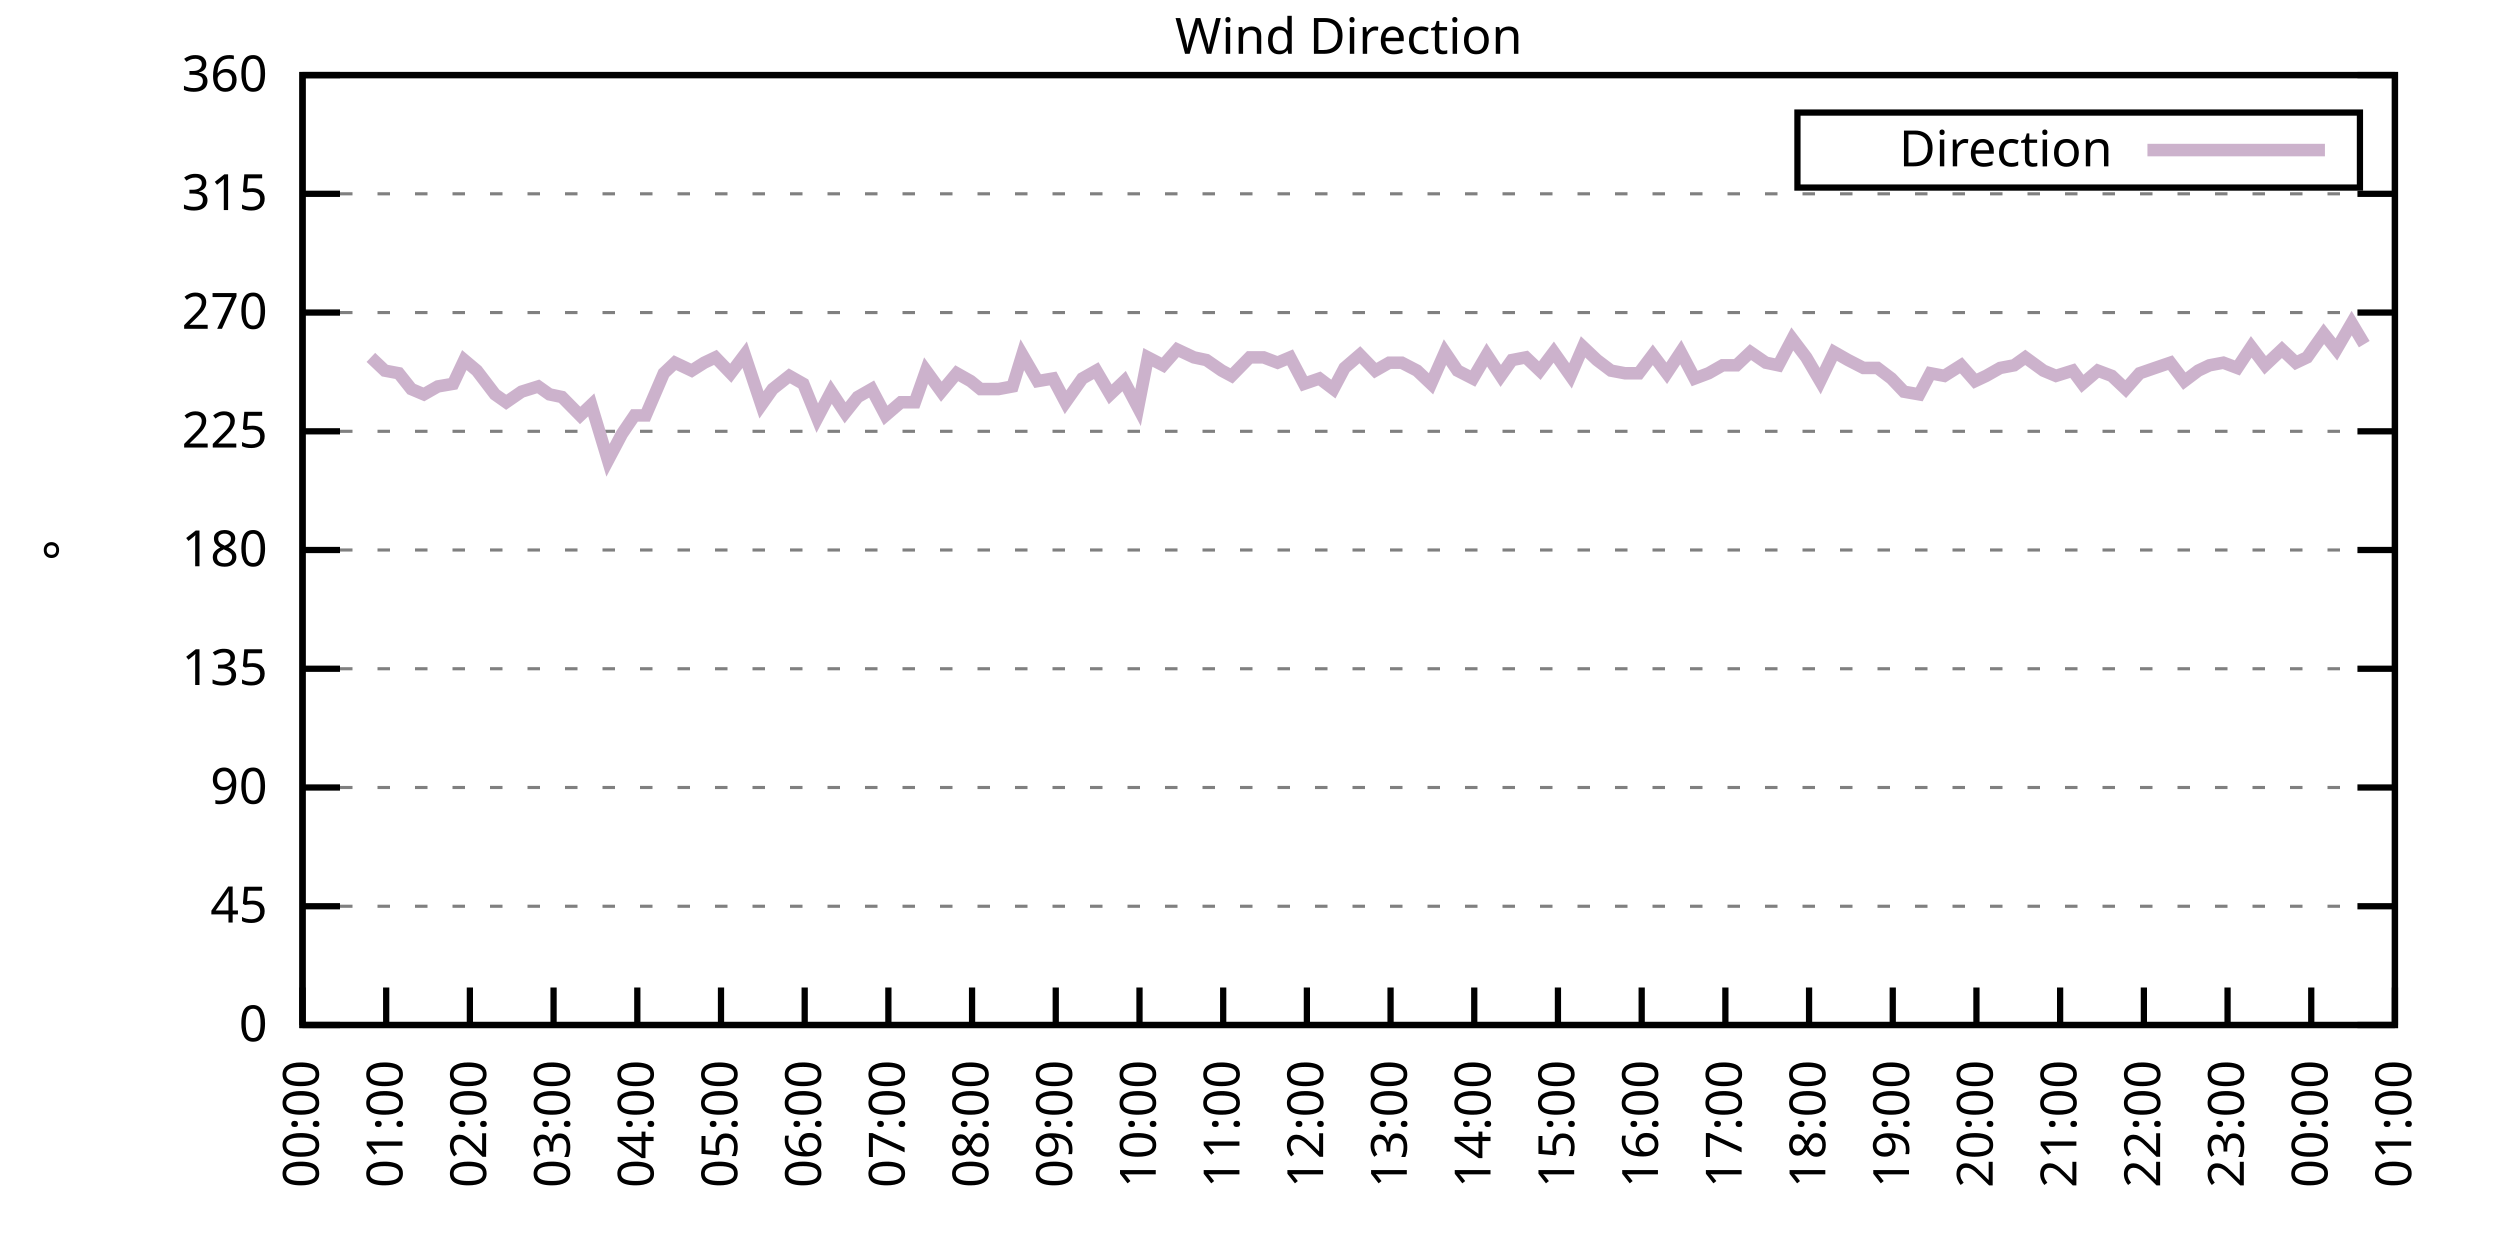
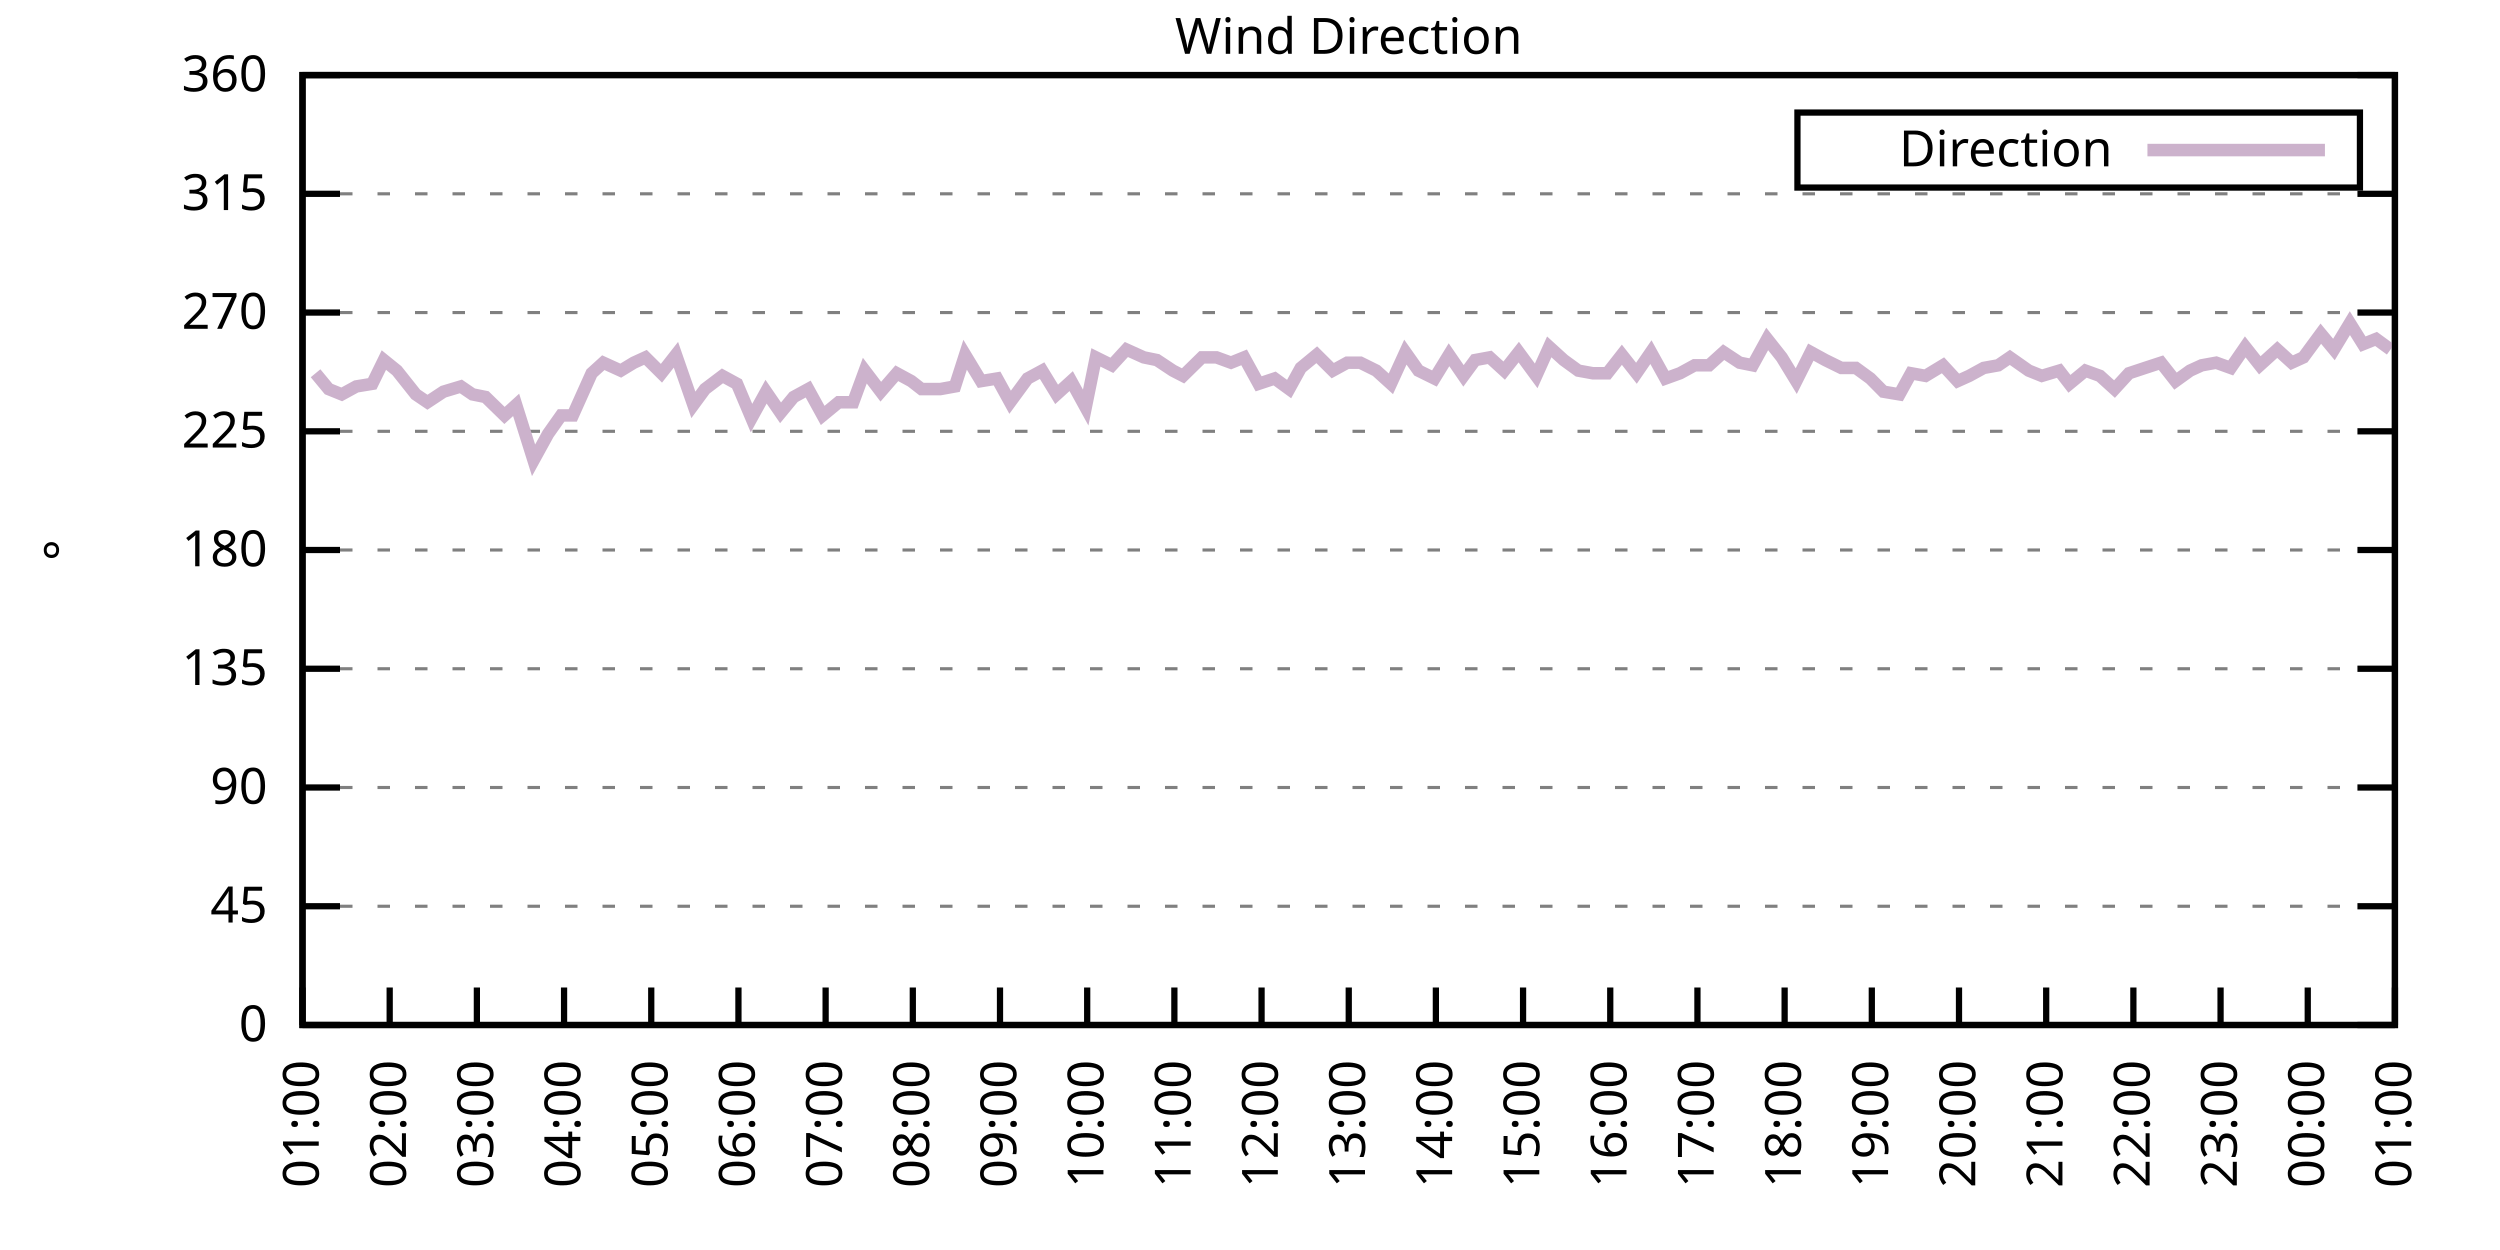
<svg xmlns="http://www.w3.org/2000/svg" xmlns:xlink="http://www.w3.org/1999/xlink" width="400" height="200" viewBox="0 0 400 200">
  <g id="gnuplot_canvas">
    <rect x="0" y="0" width="400" height="200" fill="none" />
    <defs>
      <circle id="gpDot" r="0.5" stroke-width="0.5" stroke="currentColor" />
      <path id="gpPt0" stroke-width="0.333" stroke="currentColor" d="M-1,0 h2 M0,-1 v2" />
      <path id="gpPt1" stroke-width="0.333" stroke="currentColor" d="M-1,-1 L1,1 M1,-1 L-1,1" />
      <path id="gpPt2" stroke-width="0.333" stroke="currentColor" d="M-1,0 L1,0 M0,-1 L0,1 M-1,-1 L1,1 M-1,1 L1,-1" />
      <rect id="gpPt3" stroke-width="0.333" stroke="currentColor" x="-1" y="-1" width="2" height="2" />
      <rect id="gpPt4" stroke-width="0.333" stroke="currentColor" fill="currentColor" x="-1" y="-1" width="2" height="2" />
      <circle id="gpPt5" stroke-width="0.333" stroke="currentColor" cx="0" cy="0" r="1" />
      <use xlink:href="#gpPt5" id="gpPt6" fill="currentColor" stroke="none" />
      <path id="gpPt7" stroke-width="0.333" stroke="currentColor" d="M0,-1.33 L-1.33,0.67 L1.33,0.67 z" />
      <use xlink:href="#gpPt7" id="gpPt8" fill="currentColor" stroke="none" />
      <use xlink:href="#gpPt7" id="gpPt9" stroke="currentColor" transform="rotate(180)" />
      <use xlink:href="#gpPt9" id="gpPt10" fill="currentColor" stroke="none" />
      <use xlink:href="#gpPt3" id="gpPt11" stroke="currentColor" transform="rotate(45)" />
      <use xlink:href="#gpPt11" id="gpPt12" fill="currentColor" stroke="none" />
      <path id="gpPt13" stroke-width="0.333" stroke="currentColor" d="M0,1.330 L1.265,0.411 L0.782,-1.067 L-0.782,-1.076 L-1.265,0.411 z" />
      <use xlink:href="#gpPt13" id="gpPt14" fill="currentColor" stroke="none" />
      <filter id="textbox" filterUnits="objectBoundingBox" x="0" y="0" height="1" width="1">
        <feFlood flood-color="white" flood-opacity="1" result="bgnd" />
        <feComposite in="SourceGraphic" in2="bgnd" operator="atop" />
      </filter>
      <filter id="greybox" filterUnits="objectBoundingBox" x="0" y="0" height="1" width="1">
        <feFlood flood-color="lightgrey" flood-opacity="1" result="grey" />
        <feComposite in="SourceGraphic" in2="grey" operator="atop" />
      </filter>
    </defs>
    <g fill="none" color="white" stroke="currentColor" stroke-width="1.00" stroke-linecap="butt" stroke-linejoin="miter">
</g>
    <g fill="none" color="black" stroke="currentColor" stroke-width="1.00" stroke-linecap="butt" stroke-linejoin="miter">
      <g stroke="none" shape-rendering="crispEdges">
        <polygon fill="rgb(255, 255, 255)" points="48.40,164.00 383.18,164.00 383.18,12.02 48.40,12.02 " />
      </g>
    </g>
    <g fill="none" color="black" stroke="currentColor" stroke-width="1.00" stroke-linecap="butt" stroke-linejoin="miter">
</g>
    <g fill="none" color="black" stroke="black" stroke-width="0.50" stroke-linecap="butt" stroke-linejoin="miter">
</g>
    <g fill="none" color="gray" stroke="currentColor" stroke-width="0.50" stroke-linecap="butt" stroke-linejoin="miter">
      <path stroke="gray" stroke-dasharray="2,4" class="gridline" d="M48.40,164.00 L383.19,164.00  " />
    </g>
    <g fill="none" color="gray" stroke="gray" stroke-width="1.00" stroke-linecap="butt" stroke-linejoin="miter">
</g>
    <g fill="none" color="black" stroke="currentColor" stroke-width="1.00" stroke-linecap="butt" stroke-linejoin="miter">
      <path stroke="black" d="M48.40,164.00 L54.40,164.00 M383.19,164.00 L377.19,164.00  " />
      <g transform="translate(42.80,166.60)" stroke="none" fill="black" font-family="Sans" font-size="8.00" text-anchor="end">
        <text>
          <tspan font-family="Sans"> 0</tspan>
        </text>
      </g>
    </g>
    <g fill="none" color="black" stroke="currentColor" stroke-width="1.00" stroke-linecap="butt" stroke-linejoin="miter">
</g>
    <g fill="none" color="black" stroke="black" stroke-width="0.50" stroke-linecap="butt" stroke-linejoin="miter">
</g>
    <g fill="none" color="gray" stroke="currentColor" stroke-width="0.50" stroke-linecap="butt" stroke-linejoin="miter">
      <path stroke="gray" stroke-dasharray="2,4" class="gridline" d="M48.40,145.00 L383.19,145.00  " />
    </g>
    <g fill="none" color="gray" stroke="gray" stroke-width="1.00" stroke-linecap="butt" stroke-linejoin="miter">
</g>
    <g fill="none" color="black" stroke="currentColor" stroke-width="1.00" stroke-linecap="butt" stroke-linejoin="miter">
      <path stroke="black" d="M48.40,145.00 L54.40,145.00 M383.19,145.00 L377.19,145.00  " />
      <g transform="translate(42.80,147.60)" stroke="none" fill="black" font-family="Sans" font-size="8.00" text-anchor="end">
        <text>
          <tspan font-family="Sans"> 45</tspan>
        </text>
      </g>
    </g>
    <g fill="none" color="black" stroke="currentColor" stroke-width="1.00" stroke-linecap="butt" stroke-linejoin="miter">
</g>
    <g fill="none" color="black" stroke="black" stroke-width="0.50" stroke-linecap="butt" stroke-linejoin="miter">
</g>
    <g fill="none" color="gray" stroke="currentColor" stroke-width="0.50" stroke-linecap="butt" stroke-linejoin="miter">
      <path stroke="gray" stroke-dasharray="2,4" class="gridline" d="M48.40,126.00 L383.19,126.00  " />
    </g>
    <g fill="none" color="gray" stroke="gray" stroke-width="1.00" stroke-linecap="butt" stroke-linejoin="miter">
</g>
    <g fill="none" color="black" stroke="currentColor" stroke-width="1.00" stroke-linecap="butt" stroke-linejoin="miter">
      <path stroke="black" d="M48.40,126.00 L54.40,126.00 M383.19,126.00 L377.19,126.00  " />
      <g transform="translate(42.80,128.60)" stroke="none" fill="black" font-family="Sans" font-size="8.00" text-anchor="end">
        <text>
          <tspan font-family="Sans"> 90</tspan>
        </text>
      </g>
    </g>
    <g fill="none" color="black" stroke="currentColor" stroke-width="1.00" stroke-linecap="butt" stroke-linejoin="miter">
</g>
    <g fill="none" color="black" stroke="black" stroke-width="0.50" stroke-linecap="butt" stroke-linejoin="miter">
</g>
    <g fill="none" color="gray" stroke="currentColor" stroke-width="0.50" stroke-linecap="butt" stroke-linejoin="miter">
      <path stroke="gray" stroke-dasharray="2,4" class="gridline" d="M48.40,107.00 L383.19,107.00  " />
    </g>
    <g fill="none" color="gray" stroke="gray" stroke-width="1.00" stroke-linecap="butt" stroke-linejoin="miter">
</g>
    <g fill="none" color="black" stroke="currentColor" stroke-width="1.00" stroke-linecap="butt" stroke-linejoin="miter">
      <path stroke="black" d="M48.40,107.00 L54.40,107.00 M383.19,107.00 L377.19,107.00  " />
      <g transform="translate(42.80,109.60)" stroke="none" fill="black" font-family="Sans" font-size="8.00" text-anchor="end">
        <text>
          <tspan font-family="Sans"> 135</tspan>
        </text>
      </g>
    </g>
    <g fill="none" color="black" stroke="currentColor" stroke-width="1.00" stroke-linecap="butt" stroke-linejoin="miter">
</g>
    <g fill="none" color="black" stroke="black" stroke-width="0.50" stroke-linecap="butt" stroke-linejoin="miter">
</g>
    <g fill="none" color="gray" stroke="currentColor" stroke-width="0.50" stroke-linecap="butt" stroke-linejoin="miter">
      <path stroke="gray" stroke-dasharray="2,4" class="gridline" d="M48.40,88.00 L383.19,88.00  " />
    </g>
    <g fill="none" color="gray" stroke="gray" stroke-width="1.00" stroke-linecap="butt" stroke-linejoin="miter">
</g>
    <g fill="none" color="black" stroke="currentColor" stroke-width="1.00" stroke-linecap="butt" stroke-linejoin="miter">
      <path stroke="black" d="M48.40,88.00 L54.40,88.00 M383.19,88.00 L377.19,88.00  " />
      <g transform="translate(42.80,90.60)" stroke="none" fill="black" font-family="Sans" font-size="8.00" text-anchor="end">
        <text>
          <tspan font-family="Sans"> 180</tspan>
        </text>
      </g>
    </g>
    <g fill="none" color="black" stroke="currentColor" stroke-width="1.00" stroke-linecap="butt" stroke-linejoin="miter">
</g>
    <g fill="none" color="black" stroke="black" stroke-width="0.50" stroke-linecap="butt" stroke-linejoin="miter">
</g>
    <g fill="none" color="gray" stroke="currentColor" stroke-width="0.50" stroke-linecap="butt" stroke-linejoin="miter">
      <path stroke="gray" stroke-dasharray="2,4" class="gridline" d="M48.40,69.01 L383.19,69.01  " />
    </g>
    <g fill="none" color="gray" stroke="gray" stroke-width="1.00" stroke-linecap="butt" stroke-linejoin="miter">
</g>
    <g fill="none" color="black" stroke="currentColor" stroke-width="1.00" stroke-linecap="butt" stroke-linejoin="miter">
      <path stroke="black" d="M48.40,69.01 L54.40,69.01 M383.19,69.01 L377.19,69.01  " />
      <g transform="translate(42.80,71.61)" stroke="none" fill="black" font-family="Sans" font-size="8.00" text-anchor="end">
        <text>
          <tspan font-family="Sans"> 225</tspan>
        </text>
      </g>
    </g>
    <g fill="none" color="black" stroke="currentColor" stroke-width="1.00" stroke-linecap="butt" stroke-linejoin="miter">
</g>
    <g fill="none" color="black" stroke="black" stroke-width="0.50" stroke-linecap="butt" stroke-linejoin="miter">
</g>
    <g fill="none" color="gray" stroke="currentColor" stroke-width="0.50" stroke-linecap="butt" stroke-linejoin="miter">
      <path stroke="gray" stroke-dasharray="2,4" class="gridline" d="M48.40,50.01 L383.19,50.01  " />
    </g>
    <g fill="none" color="gray" stroke="gray" stroke-width="1.00" stroke-linecap="butt" stroke-linejoin="miter">
</g>
    <g fill="none" color="black" stroke="currentColor" stroke-width="1.00" stroke-linecap="butt" stroke-linejoin="miter">
      <path stroke="black" d="M48.40,50.01 L54.40,50.01 M383.19,50.01 L377.19,50.01  " />
      <g transform="translate(42.80,52.61)" stroke="none" fill="black" font-family="Sans" font-size="8.00" text-anchor="end">
        <text>
          <tspan font-family="Sans"> 270</tspan>
        </text>
      </g>
    </g>
    <g fill="none" color="black" stroke="currentColor" stroke-width="1.00" stroke-linecap="butt" stroke-linejoin="miter">
</g>
    <g fill="none" color="black" stroke="black" stroke-width="0.50" stroke-linecap="butt" stroke-linejoin="miter">
</g>
    <g fill="none" color="gray" stroke="currentColor" stroke-width="0.50" stroke-linecap="butt" stroke-linejoin="miter">
      <path stroke="gray" stroke-dasharray="2,4" class="gridline" d="M48.40,31.01 L383.19,31.01  " />
    </g>
    <g fill="none" color="gray" stroke="gray" stroke-width="1.00" stroke-linecap="butt" stroke-linejoin="miter">
</g>
    <g fill="none" color="black" stroke="currentColor" stroke-width="1.00" stroke-linecap="butt" stroke-linejoin="miter">
      <path stroke="black" d="M48.40,31.01 L54.40,31.01 M383.19,31.01 L377.19,31.01  " />
      <g transform="translate(42.80,33.61)" stroke="none" fill="black" font-family="Sans" font-size="8.00" text-anchor="end">
        <text>
          <tspan font-family="Sans"> 315</tspan>
        </text>
      </g>
    </g>
    <g fill="none" color="black" stroke="currentColor" stroke-width="1.00" stroke-linecap="butt" stroke-linejoin="miter">
</g>
    <g fill="none" color="black" stroke="black" stroke-width="0.50" stroke-linecap="butt" stroke-linejoin="miter">
</g>
    <g fill="none" color="gray" stroke="currentColor" stroke-width="0.50" stroke-linecap="butt" stroke-linejoin="miter">
      <path stroke="gray" stroke-dasharray="2,4" class="gridline" d="M48.40,12.01 L383.19,12.01  " />
    </g>
    <g fill="none" color="gray" stroke="gray" stroke-width="1.00" stroke-linecap="butt" stroke-linejoin="miter">
</g>
    <g fill="none" color="black" stroke="currentColor" stroke-width="1.00" stroke-linecap="butt" stroke-linejoin="miter">
      <path stroke="black" d="M48.40,12.01 L54.40,12.01 M383.19,12.01 L377.19,12.01  " />
      <g transform="translate(42.80,14.61)" stroke="none" fill="black" font-family="Sans" font-size="8.00" text-anchor="end">
        <text>
          <tspan font-family="Sans"> 360</tspan>
        </text>
      </g>
    </g>
    <g fill="none" color="black" stroke="currentColor" stroke-width="1.00" stroke-linecap="butt" stroke-linejoin="miter">
      <path stroke="black" d="M48.40,164.00 L48.40,158.00  " />
      <g transform="translate(51.00,169.60) rotate(270.00)" stroke="none" fill="black" font-family="Sans" font-size="8.00" text-anchor="end">
        <text>
-           <tspan font-family="Sans">00:00</tspan>
-         </text>
-       </g>
-     </g>
-     <g fill="none" color="black" stroke="currentColor" stroke-width="1.00" stroke-linecap="butt" stroke-linejoin="miter">
-       <path stroke="black" d="M61.79,164.00 L61.79,158.00  " />
-       <g transform="translate(64.39,169.60) rotate(270.00)" stroke="none" fill="black" font-family="Sans" font-size="8.00" text-anchor="end">
-         <text>
          <tspan font-family="Sans">01:00</tspan>
        </text>
      </g>
    </g>
    <g fill="none" color="black" stroke="currentColor" stroke-width="1.00" stroke-linecap="butt" stroke-linejoin="miter">
-       <path stroke="black" d="M75.18,164.00 L75.18,158.00  " />
-       <g transform="translate(77.78,169.60) rotate(270.00)" stroke="none" fill="black" font-family="Sans" font-size="8.00" text-anchor="end">
+       <path stroke="black" d="M62.35,164.00 L62.35,158.00  " />
+       <g transform="translate(64.95,169.60) rotate(270.00)" stroke="none" fill="black" font-family="Sans" font-size="8.00" text-anchor="end">
        <text>
          <tspan font-family="Sans">02:00</tspan>
        </text>
      </g>
    </g>
    <g fill="none" color="black" stroke="currentColor" stroke-width="1.00" stroke-linecap="butt" stroke-linejoin="miter">
-       <path stroke="black" d="M88.57,164.00 L88.57,158.00  " />
-       <g transform="translate(91.17,169.60) rotate(270.00)" stroke="none" fill="black" font-family="Sans" font-size="8.00" text-anchor="end">
+       <path stroke="black" d="M76.30,164.00 L76.30,158.00  " />
+       <g transform="translate(78.90,169.60) rotate(270.00)" stroke="none" fill="black" font-family="Sans" font-size="8.00" text-anchor="end">
        <text>
          <tspan font-family="Sans">03:00</tspan>
        </text>
      </g>
    </g>
    <g fill="none" color="black" stroke="currentColor" stroke-width="1.00" stroke-linecap="butt" stroke-linejoin="miter">
-       <path stroke="black" d="M101.97,164.00 L101.97,158.00  " />
-       <g transform="translate(104.57,169.60) rotate(270.00)" stroke="none" fill="black" font-family="Sans" font-size="8.00" text-anchor="end">
+       <path stroke="black" d="M90.25,164.00 L90.25,158.00  " />
+       <g transform="translate(92.85,169.60) rotate(270.00)" stroke="none" fill="black" font-family="Sans" font-size="8.00" text-anchor="end">
        <text>
          <tspan font-family="Sans">04:00</tspan>
        </text>
      </g>
    </g>
    <g fill="none" color="black" stroke="currentColor" stroke-width="1.00" stroke-linecap="butt" stroke-linejoin="miter">
-       <path stroke="black" d="M115.36,164.00 L115.36,158.00  " />
-       <g transform="translate(117.96,169.60) rotate(270.00)" stroke="none" fill="black" font-family="Sans" font-size="8.00" text-anchor="end">
+       <path stroke="black" d="M104.20,164.00 L104.20,158.00  " />
+       <g transform="translate(106.80,169.60) rotate(270.00)" stroke="none" fill="black" font-family="Sans" font-size="8.00" text-anchor="end">
        <text>
          <tspan font-family="Sans">05:00</tspan>
        </text>
      </g>
    </g>
    <g fill="none" color="black" stroke="currentColor" stroke-width="1.00" stroke-linecap="butt" stroke-linejoin="miter">
-       <path stroke="black" d="M128.75,164.00 L128.75,158.00  " />
-       <g transform="translate(131.35,169.60) rotate(270.00)" stroke="none" fill="black" font-family="Sans" font-size="8.00" text-anchor="end">
+       <path stroke="black" d="M118.15,164.00 L118.15,158.00  " />
+       <g transform="translate(120.75,169.60) rotate(270.00)" stroke="none" fill="black" font-family="Sans" font-size="8.00" text-anchor="end">
        <text>
          <tspan font-family="Sans">06:00</tspan>
        </text>
      </g>
    </g>
    <g fill="none" color="black" stroke="currentColor" stroke-width="1.00" stroke-linecap="butt" stroke-linejoin="miter">
-       <path stroke="black" d="M142.14,164.00 L142.14,158.00  " />
-       <g transform="translate(144.74,169.60) rotate(270.00)" stroke="none" fill="black" font-family="Sans" font-size="8.00" text-anchor="end">
+       <path stroke="black" d="M132.10,164.00 L132.10,158.00  " />
+       <g transform="translate(134.70,169.60) rotate(270.00)" stroke="none" fill="black" font-family="Sans" font-size="8.00" text-anchor="end">
        <text>
          <tspan font-family="Sans">07:00</tspan>
        </text>
      </g>
    </g>
    <g fill="none" color="black" stroke="currentColor" stroke-width="1.00" stroke-linecap="butt" stroke-linejoin="miter">
-       <path stroke="black" d="M155.53,164.00 L155.53,158.00  " />
-       <g transform="translate(158.13,169.60) rotate(270.00)" stroke="none" fill="black" font-family="Sans" font-size="8.00" text-anchor="end">
+       <path stroke="black" d="M146.05,164.00 L146.05,158.00  " />
+       <g transform="translate(148.65,169.60) rotate(270.00)" stroke="none" fill="black" font-family="Sans" font-size="8.00" text-anchor="end">
        <text>
          <tspan font-family="Sans">08:00</tspan>
        </text>
      </g>
    </g>
    <g fill="none" color="black" stroke="currentColor" stroke-width="1.00" stroke-linecap="butt" stroke-linejoin="miter">
-       <path stroke="black" d="M168.92,164.00 L168.92,158.00  " />
-       <g transform="translate(171.52,169.60) rotate(270.00)" stroke="none" fill="black" font-family="Sans" font-size="8.00" text-anchor="end">
+       <path stroke="black" d="M160.00,164.00 L160.00,158.00  " />
+       <g transform="translate(162.60,169.60) rotate(270.00)" stroke="none" fill="black" font-family="Sans" font-size="8.00" text-anchor="end">
        <text>
          <tspan font-family="Sans">09:00</tspan>
        </text>
      </g>
    </g>
    <g fill="none" color="black" stroke="currentColor" stroke-width="1.00" stroke-linecap="butt" stroke-linejoin="miter">
-       <path stroke="black" d="M182.32,164.00 L182.32,158.00  " />
-       <g transform="translate(184.92,169.60) rotate(270.00)" stroke="none" fill="black" font-family="Sans" font-size="8.00" text-anchor="end">
+       <path stroke="black" d="M173.95,164.00 L173.95,158.00  " />
+       <g transform="translate(176.55,169.60) rotate(270.00)" stroke="none" fill="black" font-family="Sans" font-size="8.00" text-anchor="end">
        <text>
          <tspan font-family="Sans">10:00</tspan>
        </text>
      </g>
    </g>
    <g fill="none" color="black" stroke="currentColor" stroke-width="1.00" stroke-linecap="butt" stroke-linejoin="miter">
-       <path stroke="black" d="M195.71,164.00 L195.71,158.00  " />
-       <g transform="translate(198.31,169.60) rotate(270.00)" stroke="none" fill="black" font-family="Sans" font-size="8.00" text-anchor="end">
+       <path stroke="black" d="M187.90,164.00 L187.90,158.00  " />
+       <g transform="translate(190.50,169.60) rotate(270.00)" stroke="none" fill="black" font-family="Sans" font-size="8.00" text-anchor="end">
        <text>
          <tspan font-family="Sans">11:00</tspan>
        </text>
      </g>
    </g>
    <g fill="none" color="black" stroke="currentColor" stroke-width="1.00" stroke-linecap="butt" stroke-linejoin="miter">
-       <path stroke="black" d="M209.10,164.00 L209.10,158.00  " />
-       <g transform="translate(211.70,169.60) rotate(270.00)" stroke="none" fill="black" font-family="Sans" font-size="8.00" text-anchor="end">
+       <path stroke="black" d="M201.85,164.00 L201.85,158.00  " />
+       <g transform="translate(204.45,169.60) rotate(270.00)" stroke="none" fill="black" font-family="Sans" font-size="8.00" text-anchor="end">
        <text>
          <tspan font-family="Sans">12:00</tspan>
        </text>
      </g>
    </g>
    <g fill="none" color="black" stroke="currentColor" stroke-width="1.00" stroke-linecap="butt" stroke-linejoin="miter">
-       <path stroke="black" d="M222.49,164.00 L222.49,158.00  " />
-       <g transform="translate(225.09,169.60) rotate(270.00)" stroke="none" fill="black" font-family="Sans" font-size="8.00" text-anchor="end">
+       <path stroke="black" d="M215.80,164.00 L215.80,158.00  " />
+       <g transform="translate(218.40,169.60) rotate(270.00)" stroke="none" fill="black" font-family="Sans" font-size="8.00" text-anchor="end">
        <text>
          <tspan font-family="Sans">13:00</tspan>
        </text>
      </g>
    </g>
    <g fill="none" color="black" stroke="currentColor" stroke-width="1.00" stroke-linecap="butt" stroke-linejoin="miter">
-       <path stroke="black" d="M235.88,164.00 L235.88,158.00  " />
-       <g transform="translate(238.48,169.60) rotate(270.00)" stroke="none" fill="black" font-family="Sans" font-size="8.00" text-anchor="end">
+       <path stroke="black" d="M229.74,164.00 L229.74,158.00  " />
+       <g transform="translate(232.34,169.60) rotate(270.00)" stroke="none" fill="black" font-family="Sans" font-size="8.00" text-anchor="end">
        <text>
          <tspan font-family="Sans">14:00</tspan>
        </text>
      </g>
    </g>
    <g fill="none" color="black" stroke="currentColor" stroke-width="1.00" stroke-linecap="butt" stroke-linejoin="miter">
-       <path stroke="black" d="M249.27,164.00 L249.27,158.00  " />
-       <g transform="translate(251.87,169.60) rotate(270.00)" stroke="none" fill="black" font-family="Sans" font-size="8.00" text-anchor="end">
+       <path stroke="black" d="M243.69,164.00 L243.69,158.00  " />
+       <g transform="translate(246.29,169.60) rotate(270.00)" stroke="none" fill="black" font-family="Sans" font-size="8.00" text-anchor="end">
        <text>
          <tspan font-family="Sans">15:00</tspan>
        </text>
      </g>
    </g>
    <g fill="none" color="black" stroke="currentColor" stroke-width="1.00" stroke-linecap="butt" stroke-linejoin="miter">
-       <path stroke="black" d="M262.67,164.00 L262.67,158.00  " />
-       <g transform="translate(265.27,169.60) rotate(270.00)" stroke="none" fill="black" font-family="Sans" font-size="8.00" text-anchor="end">
+       <path stroke="black" d="M257.64,164.00 L257.64,158.00  " />
+       <g transform="translate(260.24,169.60) rotate(270.00)" stroke="none" fill="black" font-family="Sans" font-size="8.00" text-anchor="end">
        <text>
          <tspan font-family="Sans">16:00</tspan>
        </text>
      </g>
    </g>
    <g fill="none" color="black" stroke="currentColor" stroke-width="1.00" stroke-linecap="butt" stroke-linejoin="miter">
-       <path stroke="black" d="M276.06,164.00 L276.06,158.00  " />
-       <g transform="translate(278.66,169.60) rotate(270.00)" stroke="none" fill="black" font-family="Sans" font-size="8.00" text-anchor="end">
+       <path stroke="black" d="M271.59,164.00 L271.59,158.00  " />
+       <g transform="translate(274.19,169.60) rotate(270.00)" stroke="none" fill="black" font-family="Sans" font-size="8.00" text-anchor="end">
        <text>
          <tspan font-family="Sans">17:00</tspan>
        </text>
      </g>
    </g>
    <g fill="none" color="black" stroke="currentColor" stroke-width="1.00" stroke-linecap="butt" stroke-linejoin="miter">
-       <path stroke="black" d="M289.45,164.00 L289.45,158.00  " />
-       <g transform="translate(292.05,169.60) rotate(270.00)" stroke="none" fill="black" font-family="Sans" font-size="8.00" text-anchor="end">
+       <path stroke="black" d="M285.54,164.00 L285.54,158.00  " />
+       <g transform="translate(288.14,169.60) rotate(270.00)" stroke="none" fill="black" font-family="Sans" font-size="8.00" text-anchor="end">
        <text>
          <tspan font-family="Sans">18:00</tspan>
        </text>
      </g>
    </g>
    <g fill="none" color="black" stroke="currentColor" stroke-width="1.00" stroke-linecap="butt" stroke-linejoin="miter">
-       <path stroke="black" d="M302.84,164.00 L302.84,158.00  " />
-       <g transform="translate(305.44,169.60) rotate(270.00)" stroke="none" fill="black" font-family="Sans" font-size="8.00" text-anchor="end">
+       <path stroke="black" d="M299.49,164.00 L299.49,158.00  " />
+       <g transform="translate(302.09,169.60) rotate(270.00)" stroke="none" fill="black" font-family="Sans" font-size="8.00" text-anchor="end">
        <text>
          <tspan font-family="Sans">19:00</tspan>
        </text>
      </g>
    </g>
    <g fill="none" color="black" stroke="currentColor" stroke-width="1.00" stroke-linecap="butt" stroke-linejoin="miter">
-       <path stroke="black" d="M316.23,164.00 L316.23,158.00  " />
-       <g transform="translate(318.83,169.60) rotate(270.00)" stroke="none" fill="black" font-family="Sans" font-size="8.00" text-anchor="end">
+       <path stroke="black" d="M313.44,164.00 L313.44,158.00  " />
+       <g transform="translate(316.04,169.60) rotate(270.00)" stroke="none" fill="black" font-family="Sans" font-size="8.00" text-anchor="end">
        <text>
          <tspan font-family="Sans">20:00</tspan>
        </text>
      </g>
    </g>
    <g fill="none" color="black" stroke="currentColor" stroke-width="1.00" stroke-linecap="butt" stroke-linejoin="miter">
-       <path stroke="black" d="M329.62,164.00 L329.62,158.00  " />
-       <g transform="translate(332.22,169.60) rotate(270.00)" stroke="none" fill="black" font-family="Sans" font-size="8.00" text-anchor="end">
+       <path stroke="black" d="M327.39,164.00 L327.39,158.00  " />
+       <g transform="translate(329.99,169.60) rotate(270.00)" stroke="none" fill="black" font-family="Sans" font-size="8.00" text-anchor="end">
        <text>
          <tspan font-family="Sans">21:00</tspan>
        </text>
      </g>
    </g>
    <g fill="none" color="black" stroke="currentColor" stroke-width="1.00" stroke-linecap="butt" stroke-linejoin="miter">
-       <path stroke="black" d="M343.02,164.00 L343.02,158.00  " />
-       <g transform="translate(345.62,169.60) rotate(270.00)" stroke="none" fill="black" font-family="Sans" font-size="8.00" text-anchor="end">
+       <path stroke="black" d="M341.34,164.00 L341.34,158.00  " />
+       <g transform="translate(343.94,169.60) rotate(270.00)" stroke="none" fill="black" font-family="Sans" font-size="8.00" text-anchor="end">
        <text>
          <tspan font-family="Sans">22:00</tspan>
        </text>
      </g>
    </g>
    <g fill="none" color="black" stroke="currentColor" stroke-width="1.00" stroke-linecap="butt" stroke-linejoin="miter">
-       <path stroke="black" d="M356.41,164.00 L356.41,158.00  " />
-       <g transform="translate(359.01,169.60) rotate(270.00)" stroke="none" fill="black" font-family="Sans" font-size="8.00" text-anchor="end">
+       <path stroke="black" d="M355.29,164.00 L355.29,158.00  " />
+       <g transform="translate(357.89,169.60) rotate(270.00)" stroke="none" fill="black" font-family="Sans" font-size="8.00" text-anchor="end">
        <text>
          <tspan font-family="Sans">23:00</tspan>
        </text>
      </g>
    </g>
    <g fill="none" color="black" stroke="currentColor" stroke-width="1.00" stroke-linecap="butt" stroke-linejoin="miter">
-       <path stroke="black" d="M369.80,164.00 L369.80,158.00  " />
-       <g transform="translate(372.40,169.60) rotate(270.00)" stroke="none" fill="black" font-family="Sans" font-size="8.00" text-anchor="end">
+       <path stroke="black" d="M369.24,164.00 L369.24,158.00  " />
+       <g transform="translate(371.84,169.60) rotate(270.00)" stroke="none" fill="black" font-family="Sans" font-size="8.00" text-anchor="end">
        <text>
          <tspan font-family="Sans">00:00</tspan>
        </text>
      </g>
    </g>
    <g fill="none" color="black" stroke="currentColor" stroke-width="1.00" stroke-linecap="butt" stroke-linejoin="miter">
      <path stroke="black" d="M383.19,164.00 L383.19,158.00  " />
      <g transform="translate(385.79,169.60) rotate(270.00)" stroke="none" fill="black" font-family="Sans" font-size="8.00" text-anchor="end">
        <text>
          <tspan font-family="Sans">01:00</tspan>
        </text>
      </g>
    </g>
    <g fill="none" color="black" stroke="currentColor" stroke-width="1.00" stroke-linecap="butt" stroke-linejoin="miter">
</g>
    <g fill="none" color="black" stroke="currentColor" stroke-width="1.00" stroke-linecap="butt" stroke-linejoin="miter">
      <path stroke="black" d="M48.40,12.01 L48.40,164.00 L383.19,164.00 L383.19,12.01 L48.40,12.01 Z  " />
    </g>
    <g fill="none" color="black" stroke="currentColor" stroke-width="1.00" stroke-linecap="butt" stroke-linejoin="miter">
</g>
    <g fill="none" color="black" stroke="currentColor" stroke-width="1.00" stroke-linecap="butt" stroke-linejoin="miter">
      <path stroke="black" d="M287.59,30.01 L287.59,18.01 L377.59,18.01 L377.59,30.01 L287.59,30.01 Z  " />
    </g>
    <g id="Wind_direction_plot_1">
      <g fill="none" color="white" stroke="black" stroke-width="2.00" stroke-linecap="butt" stroke-linejoin="miter">
</g>
      <g fill="none" color="black" stroke="currentColor" stroke-width="2.00" stroke-linecap="butt" stroke-linejoin="miter">
        <g transform="translate(337.99,26.61)" stroke="none" fill="black" font-family="Sans" font-size="8.00" text-anchor="end">
          <text>
            <tspan font-family="Sans">Direction</tspan>
          </text>
        </g>
      </g>
      <g fill="none" color="black" stroke="currentColor" stroke-width="2.00" stroke-linecap="butt" stroke-linejoin="miter">
-         <path stroke="rgb(204, 178, 204)" d="M343.59,24.01 L371.99,24.01 M59.34,57.18 L61.57,59.30 L63.80,59.72 L65.81,62.25 L67.82,63.10 L70.05,61.83   L72.50,61.41 L74.29,57.61 L76.30,59.30 L79.20,63.10 L80.99,64.36 L83.44,62.67 L86.12,61.83 L87.91,63.10   L89.91,63.52 L92.82,66.47 L94.60,64.78 L97.28,73.65 L99.51,69.43 L101.52,66.47 L103.31,66.47 L106.21,59.72   L107.99,58.03 L110.67,59.30 L112.68,58.03 L114.47,57.18 L116.92,59.72 L119.15,56.76 L121.83,64.78 L123.62,62.25   L126.29,60.14 L128.53,61.41 L130.76,66.90 L132.99,62.67 L135.22,66.05 L137.23,63.52 L139.46,62.25 L141.69,66.47   L144.15,64.36 L146.38,64.36 L148.17,59.30 L150.62,62.67 L153.08,59.72 L155.31,60.98 L156.87,62.25 L159.77,62.25   L162.01,61.83 L163.57,56.76 L166.02,60.98 L168.48,60.56 L170.49,64.36 L173.17,60.56 L175.40,59.30 L177.63,63.10   L179.86,60.98 L182.09,65.21 L183.66,57.18 L186.11,58.45 L188.34,55.92 L191.02,57.18 L193.03,57.61 L195.48,59.30   L197.05,60.14 L199.95,57.18 L202.18,57.18 L204.41,58.03 L206.42,57.18 L208.65,61.41 L211.11,60.56 L213.34,62.25   L215.13,58.87 L217.58,56.76 L220.04,59.30 L222.27,58.03 L224.28,58.03 L226.73,59.30 L228.96,61.41 L231.20,56.34   L233.20,59.30 L235.66,60.56 L237.89,56.76 L240.12,60.14 L241.91,57.61 L244.14,57.18 L246.37,59.30 L248.60,56.34   L251.28,60.14 L253.29,55.50 L255.52,57.61 L257.76,59.30 L259.99,59.72 L262.22,59.72 L264.45,56.76 L266.68,59.72   L268.92,56.34 L271.15,60.56 L273.38,59.72 L275.61,58.45 L277.84,58.45 L280.07,56.34 L282.53,58.03 L284.54,58.45   L286.77,54.23 L289.00,57.18 L291.23,60.98 L293.47,56.34 L295.70,57.61 L298.15,58.87 L300.39,58.87 L302.62,60.56   L304.63,62.67 L307.08,63.10 L308.87,59.72 L311.10,60.14 L313.78,58.45 L316.01,60.98 L317.79,60.14 L320.03,58.87   L322.26,58.45 L324.04,57.18 L326.95,59.30 L328.95,60.14 L331.63,59.30 L333.19,61.41 L335.65,59.30 L337.88,60.14   L340.11,62.25 L342.35,59.72 L344.80,58.87 L347.26,58.03 L349.49,60.98 L351.72,59.30 L353.51,58.45 L355.74,58.03   L357.97,58.87 L360.20,55.50 L362.43,58.45 L365.11,55.92 L367.34,58.03 L369.13,57.18 L371.81,53.39 L373.82,55.92   L376.27,51.70 L378.28,55.07  " />
+         <path stroke="rgb(204, 178, 204)" d="M343.59,24.01 L371.99,24.01 M50.49,59.72 L52.58,62.25 L54.68,63.10 L57.00,61.83 L59.56,61.41 L61.42,57.61   L63.51,59.30 L66.53,63.10 L68.39,64.36 L70.95,62.67 L73.74,61.83 L75.60,63.10 L77.69,63.52 L80.72,66.47   L82.58,64.78 L85.37,73.65 L87.69,69.43 L89.78,66.47 L91.64,66.47 L94.67,59.72 L96.53,58.03 L99.32,59.30   L101.41,58.03 L103.27,57.18 L105.83,59.72 L108.15,56.76 L110.94,64.78 L112.80,62.25 L115.59,60.14 L117.92,61.41   L120.24,66.90 L122.57,62.67 L124.89,66.05 L126.98,63.52 L129.31,62.25 L131.63,66.47 L134.19,64.36 L136.51,64.36   L138.37,59.30 L140.93,62.67 L143.49,59.72 L145.81,60.98 L147.44,62.25 L150.46,62.25 L152.79,61.83 L154.42,56.76   L156.97,60.98 L159.53,60.56 L161.62,64.36 L164.41,60.56 L166.74,59.30 L169.06,63.10 L171.39,60.98 L173.71,65.21   L175.34,57.18 L177.90,58.45 L180.22,55.92 L183.01,57.18 L185.11,57.61 L187.66,59.30 L189.29,60.14 L192.31,57.18   L194.64,57.18 L196.96,58.03 L199.06,57.18 L201.38,61.41 L203.94,60.56 L206.26,62.25 L208.12,58.87 L210.68,56.76   L213.24,59.30 L215.56,58.03 L217.65,58.03 L220.21,59.30 L222.54,61.41 L224.86,56.34 L226.95,59.30 L229.51,60.56   L231.84,56.76 L234.16,60.14 L236.02,57.61 L238.35,57.18 L240.67,59.30 L243.00,56.34 L245.79,60.14 L247.88,55.50   L250.20,57.61 L252.53,59.30 L254.85,59.72 L257.18,59.72 L259.50,56.76 L261.83,59.72 L264.15,56.34 L266.48,60.56   L268.80,59.72 L271.13,58.45 L273.45,58.45 L275.78,56.34 L278.34,58.03 L280.43,58.45 L282.75,54.23 L285.08,57.18   L287.40,60.98 L289.73,56.34 L292.05,57.61 L294.61,58.87 L296.94,58.87 L299.26,60.56 L301.35,62.67 L303.91,63.10   L305.77,59.72 L308.09,60.14 L310.88,58.45 L313.21,60.98 L315.07,60.14 L317.39,58.87 L319.72,58.45 L321.58,57.18   L324.60,59.30 L326.69,60.14 L329.48,59.30 L331.11,61.41 L333.67,59.30 L335.99,60.14 L338.32,62.25 L340.64,59.72   L343.20,58.87 L345.76,58.03 L348.08,60.98 L350.41,59.30 L352.27,58.45 L354.59,58.03 L356.92,58.87 L359.24,55.50   L361.57,58.45 L364.36,55.92 L366.68,58.03 L368.54,57.18 L371.33,53.39 L373.43,55.92 L375.98,51.70 L378.08,55.07   L380.17,54.23 L382.49,55.92  " />
      </g>
    </g>
    <g fill="none" color="black" stroke="currentColor" stroke-width="2.00" stroke-linecap="butt" stroke-linejoin="miter">
</g>
    <g fill="none" color="black" stroke="black" stroke-width="1.00" stroke-linecap="butt" stroke-linejoin="miter">
</g>
    <g fill="none" color="black" stroke="currentColor" stroke-width="1.00" stroke-linecap="butt" stroke-linejoin="miter">
      <path stroke="black" d="M48.40,12.01 L48.40,164.00 L383.19,164.00 L383.19,12.01 L48.40,12.01 Z  " />
      <g transform="translate(12.80,88.01) rotate(270.00)" stroke="none" fill="black" font-family="Sans" font-size="8.00" text-anchor="middle">
        <text>
          <tspan font-family="Sans">°</tspan>
        </text>
      </g>
    </g>
    <g fill="none" color="black" stroke="currentColor" stroke-width="1.00" stroke-linecap="butt" stroke-linejoin="miter">
</g>
    <g fill="none" color="black" stroke="currentColor" stroke-width="1.00" stroke-linecap="butt" stroke-linejoin="miter">
      <g transform="translate(215.79,8.61)" stroke="none" fill="black" font-family="Sans" font-size="8.00" text-anchor="middle">
        <text>
          <tspan font-family="Sans">Wind Direction</tspan>
        </text>
      </g>
    </g>
    <g fill="none" color="black" stroke="currentColor" stroke-width="1.00" stroke-linecap="butt" stroke-linejoin="miter">
</g>
  </g>
</svg>
